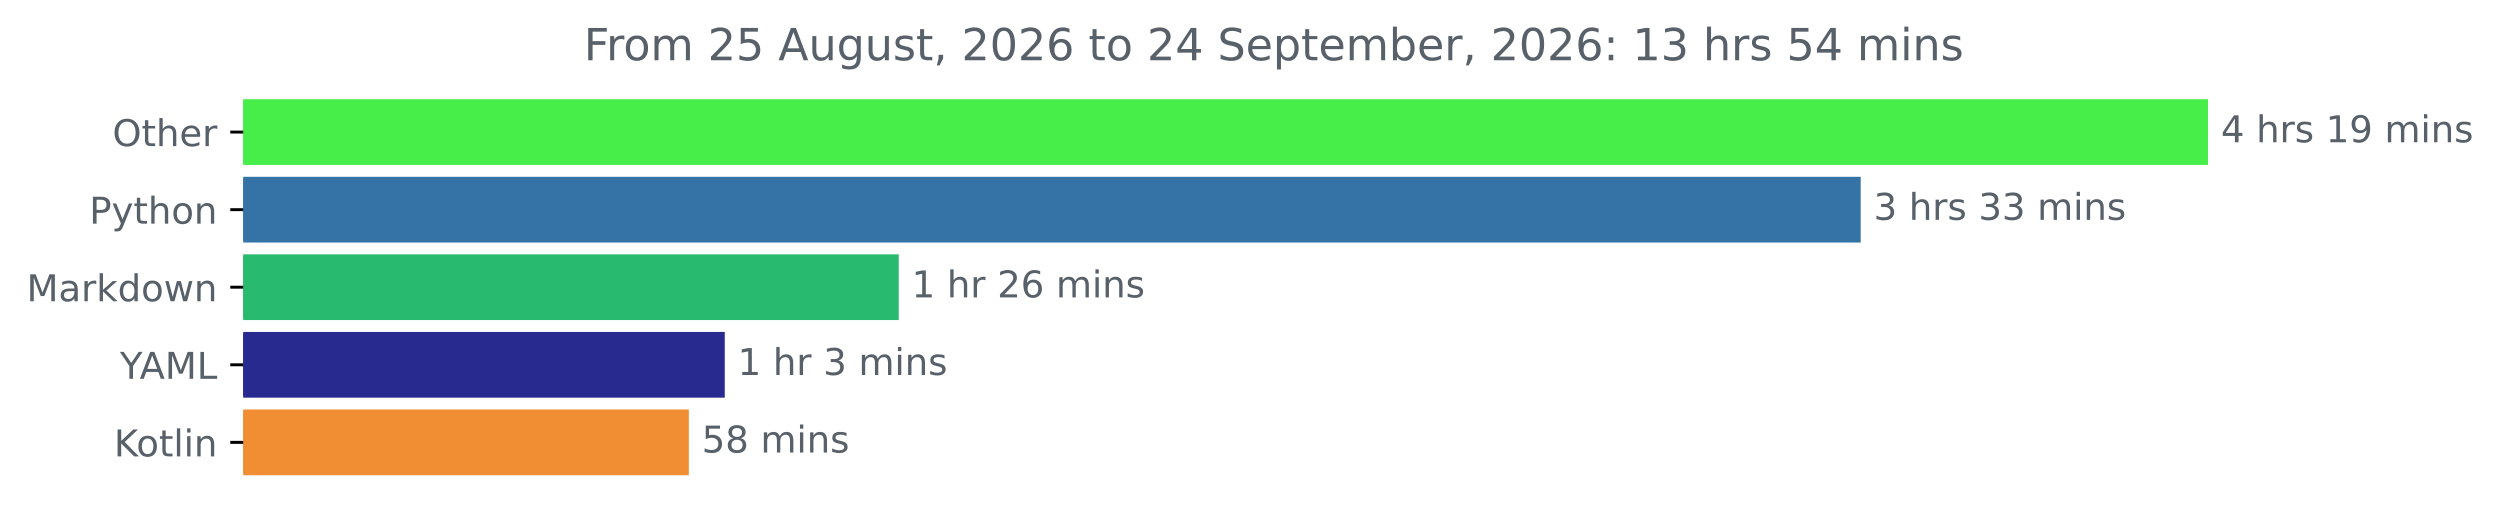
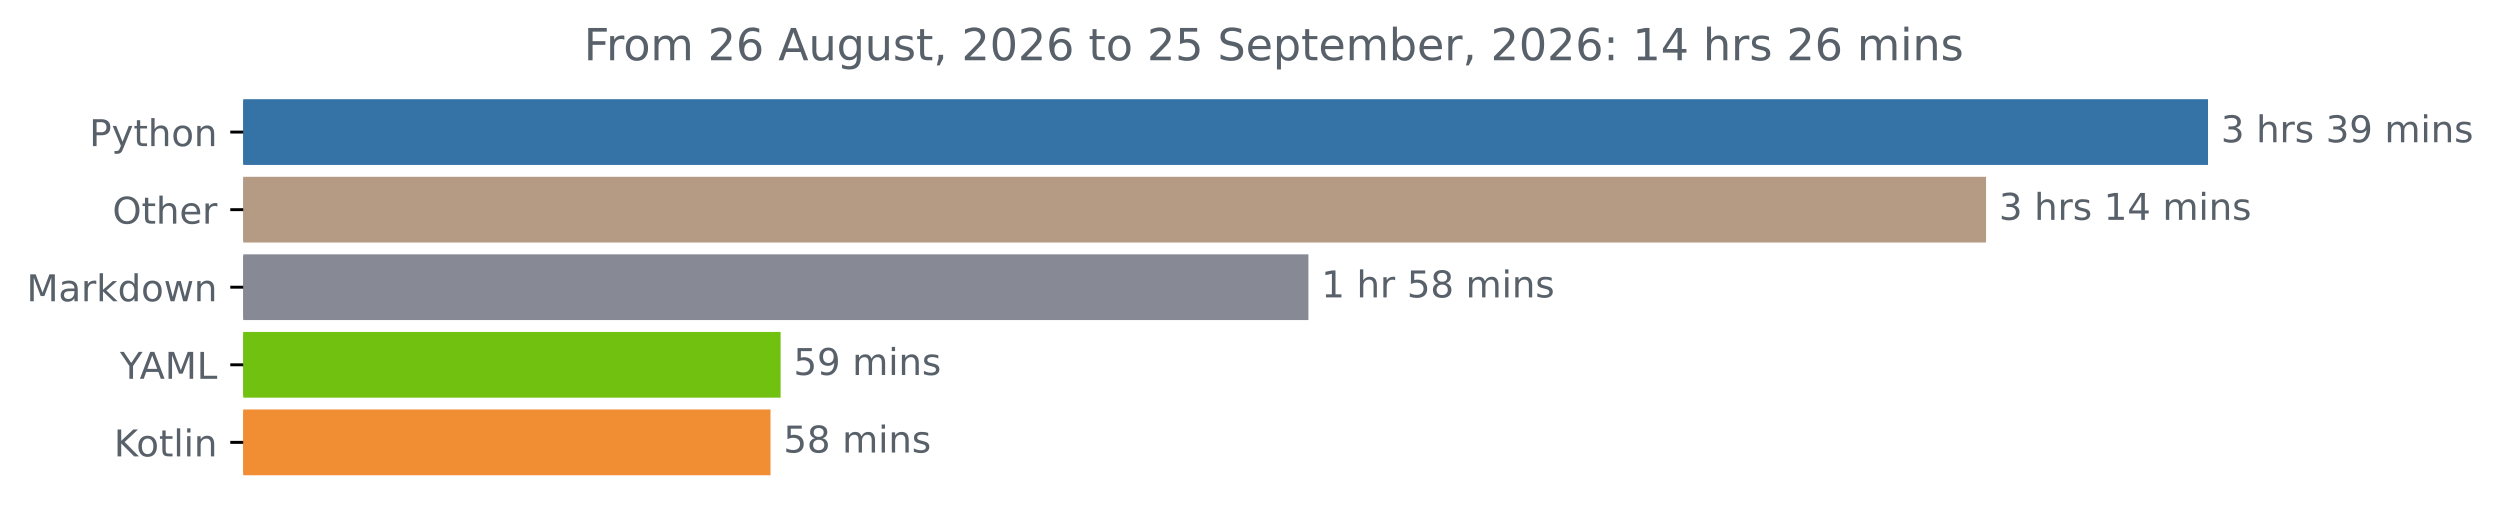
<svg xmlns="http://www.w3.org/2000/svg" xmlns:xlink="http://www.w3.org/1999/xlink" width="676.815pt" height="140.398pt" viewBox="0 0 676.815 140.398" version="1.1">
  <defs>
    <style type="text/css">*{stroke-linejoin: round; stroke-linecap: butt}</style>
  </defs>
  <g id="figure_1">
    <g id="patch_1">
      <path d="M 0 140.398  L 676.815 140.398  L 676.815 0  L 0 0  L 0 140.398  z " style="fill: none" />
    </g>
    <g id="axes_1">
      <g id="patch_2">
-         <path d="M 65.841 27.358  L 597.269 27.358  L 597.269 44.158  L 65.841 44.158  z " clip-path="url(#p0342bee5f1)" style="fill: #47ed49; stroke: #47ed49; stroke-linejoin: miter" />
+         <path d="M 65.841 27.358  L 597.269 27.358  L 597.269 44.158  L 65.841 44.158  z " clip-path="url(#p8114cf906e)" style="fill: #3572a5; stroke: #3572a5; stroke-linejoin: miter" />
      </g>
      <g id="patch_3">
-         <path d="M 65.841 48.358  L 503.237 48.358  L 503.237 65.158  L 65.841 65.158  z " clip-path="url(#p0342bee5f1)" style="fill: #3572a5; stroke: #3572a5; stroke-linejoin: miter" />
+         <path d="M 65.841 48.358  L 537.171 48.358  L 537.171 65.158  L 65.841 65.158  z " clip-path="url(#p8114cf906e)" style="fill: #b59b84; stroke: #b59b84; stroke-linejoin: miter" />
      </g>
      <g id="patch_4">
-         <path d="M 65.841 69.358  L 242.813 69.358  L 242.813 86.158  L 65.841 86.158  z " clip-path="url(#p0342bee5f1)" style="fill: #28bb6d; stroke: #28bb6d; stroke-linejoin: miter" />
+         <path d="M 65.841 69.358  L 353.724 69.358  L 353.724 86.158  L 65.841 86.158  z " clip-path="url(#p8114cf906e)" style="fill: #878a95; stroke: #878a95; stroke-linejoin: miter" />
      </g>
      <g id="patch_5">
-         <path d="M 65.841 90.358  L 195.711 90.358  L 195.711 107.158  L 65.841 107.158  z " clip-path="url(#p0342bee5f1)" style="fill: #282a8f; stroke: #282a8f; stroke-linejoin: miter" />
+         <path d="M 65.841 90.358  L 210.833 90.358  L 210.833 107.158  L 65.841 107.158  z " clip-path="url(#p8114cf906e)" style="fill: #71c110; stroke: #71c110; stroke-linejoin: miter" />
      </g>
      <g id="patch_6">
-         <path d="M 65.841 111.358  L 185.984 111.358  L 185.984 128.158  L 65.841 128.158  z " clip-path="url(#p0342bee5f1)" style="fill: #f18e33; stroke: #f18e33; stroke-linejoin: miter" />
+         <path d="M 65.841 111.358  L 208.101 111.358  L 208.101 128.158  L 65.841 128.158  z " clip-path="url(#p8114cf906e)" style="fill: #f18e33; stroke: #f18e33; stroke-linejoin: miter" />
      </g>
      <g id="matplotlib.axis_1" />
      <g id="matplotlib.axis_2">
        <g id="ytick_1">
          <g id="line2d_1">
            <defs>
-               <path id="m7183cbfc1d" d="M 0 0  L -3.5 0  " style="stroke: #000000; stroke-width: 0.8" />
+               <path id="mfeacdfa967" d="M 0 0  L -3.5 0  " style="stroke: #000000; stroke-width: 0.8" />
            </defs>
            <g>
-               <use xlink:href="#m7183cbfc1d" x="65.841" y="35.758" style="stroke: #000000; stroke-width: 0.8" />
+               <use xlink:href="#mfeacdfa967" x="65.841" y="35.758" style="stroke: #000000; stroke-width: 0.8" />
            </g>
          </g>
          <g id="text_1">
-             <g style="fill: #586069" transform="translate(30.44687 39.55734) scale(0.1 -0.1)">
-               <defs>
-                 <path id="DejaVuSans-4f" d="M 2522 4238  Q 1834 4238 1429 3725  Q 1025 3213 1025 2328  Q 1025 1447 1429 934  Q 1834 422 2522 422  Q 3209 422 3611 934  Q 4013 1447 4013 2328  Q 4013 3213 3611 3725  Q 3209 4238 2522 4238  z M 2522 4750  Q 3503 4750 4090 4092  Q 4678 3434 4678 2328  Q 4678 1225 4090 567  Q 3503 -91 2522 -91  Q 1538 -91 948 565  Q 359 1222 359 2328  Q 359 3434 948 4092  Q 1538 4750 2522 4750  z " transform="scale(0.015625)" />
+             <g style="fill: #586069" transform="translate(24.17813 39.55734) scale(0.1 -0.1)">
+               <defs>
+                 <path id="DejaVuSans-50" d="M 1259 4147  L 1259 2394  L 2053 2394  Q 2494 2394 2734 2622  Q 2975 2850 2975 3272  Q 2975 3691 2734 3919  Q 2494 4147 2053 4147  L 1259 4147  z M 628 4666  L 2053 4666  Q 2838 4666 3239 4311  Q 3641 3956 3641 3272  Q 3641 2581 3239 2228  Q 2838 1875 2053 1875  L 1259 1875  L 1259 0  L 628 0  L 628 4666  z " transform="scale(0.015625)" />
+                 <path id="DejaVuSans-79" d="M 2059 -325  Q 1816 -950 1584 -1140  Q 1353 -1331 966 -1331  L 506 -1331  L 506 -850  L 844 -850  Q 1081 -850 1212 -737  Q 1344 -625 1503 -206  L 1606 56  L 191 3500  L 800 3500  L 1894 763  L 2988 3500  L 3597 3500  L 2059 -325  z " transform="scale(0.015625)" />
                <path id="DejaVuSans-74" d="M 1172 4494  L 1172 3500  L 2356 3500  L 2356 3053  L 1172 3053  L 1172 1153  Q 1172 725 1289 603  Q 1406 481 1766 481  L 2356 481  L 2356 0  L 1766 0  Q 1100 0 847 248  Q 594 497 594 1153  L 594 3053  L 172 3053  L 172 3500  L 594 3500  L 594 4494  L 1172 4494  z " transform="scale(0.015625)" />
                <path id="DejaVuSans-68" d="M 3513 2113  L 3513 0  L 2938 0  L 2938 2094  Q 2938 2591 2744 2837  Q 2550 3084 2163 3084  Q 1697 3084 1428 2787  Q 1159 2491 1159 1978  L 1159 0  L 581 0  L 581 4863  L 1159 4863  L 1159 2956  Q 1366 3272 1645 3428  Q 1925 3584 2291 3584  Q 2894 3584 3203 3211  Q 3513 2838 3513 2113  z " transform="scale(0.015625)" />
-                 <path id="DejaVuSans-65" d="M 3597 1894  L 3597 1613  L 953 1613  Q 991 1019 1311 708  Q 1631 397 2203 397  Q 2534 397 2845 478  Q 3156 559 3463 722  L 3463 178  Q 3153 47 2828 -22  Q 2503 -91 2169 -91  Q 1331 -91 842 396  Q 353 884 353 1716  Q 353 2575 817 3079  Q 1281 3584 2069 3584  Q 2775 3584 3186 3129  Q 3597 2675 3597 1894  z M 3022 2063  Q 3016 2534 2758 2815  Q 2500 3097 2075 3097  Q 1594 3097 1305 2825  Q 1016 2553 972 2059  L 3022 2063  z " transform="scale(0.015625)" />
-                 <path id="DejaVuSans-72" d="M 2631 2963  Q 2534 3019 2420 3045  Q 2306 3072 2169 3072  Q 1681 3072 1420 2755  Q 1159 2438 1159 1844  L 1159 0  L 581 0  L 581 3500  L 1159 3500  L 1159 2956  Q 1341 3275 1631 3429  Q 1922 3584 2338 3584  Q 2397 3584 2469 3576  Q 2541 3569 2628 3553  L 2631 2963  z " transform="scale(0.015625)" />
-               </defs>
-               <use xlink:href="#DejaVuSans-4f" />
-               <use xlink:href="#DejaVuSans-74" x="78.711" />
-               <use xlink:href="#DejaVuSans-68" x="117.92" />
-               <use xlink:href="#DejaVuSans-65" x="181.299" />
-               <use xlink:href="#DejaVuSans-72" x="242.822" />
-             </g>
-           </g>
-         </g>
-         <g id="ytick_2">
-           <g id="line2d_2">
-             <g>
-               <use xlink:href="#m7183cbfc1d" x="65.841" y="56.758" style="stroke: #000000; stroke-width: 0.8" />
-             </g>
-           </g>
-           <g id="text_2">
-             <g style="fill: #586069" transform="translate(24.17813 60.55734) scale(0.1 -0.1)">
-               <defs>
-                 <path id="DejaVuSans-50" d="M 1259 4147  L 1259 2394  L 2053 2394  Q 2494 2394 2734 2622  Q 2975 2850 2975 3272  Q 2975 3691 2734 3919  Q 2494 4147 2053 4147  L 1259 4147  z M 628 4666  L 2053 4666  Q 2838 4666 3239 4311  Q 3641 3956 3641 3272  Q 3641 2581 3239 2228  Q 2838 1875 2053 1875  L 1259 1875  L 1259 0  L 628 0  L 628 4666  z " transform="scale(0.015625)" />
-                 <path id="DejaVuSans-79" d="M 2059 -325  Q 1816 -950 1584 -1140  Q 1353 -1331 966 -1331  L 506 -1331  L 506 -850  L 844 -850  Q 1081 -850 1212 -737  Q 1344 -625 1503 -206  L 1606 56  L 191 3500  L 800 3500  L 1894 763  L 2988 3500  L 3597 3500  L 2059 -325  z " transform="scale(0.015625)" />
                <path id="DejaVuSans-6f" d="M 1959 3097  Q 1497 3097 1228 2736  Q 959 2375 959 1747  Q 959 1119 1226 758  Q 1494 397 1959 397  Q 2419 397 2687 759  Q 2956 1122 2956 1747  Q 2956 2369 2687 2733  Q 2419 3097 1959 3097  z M 1959 3584  Q 2709 3584 3137 3096  Q 3566 2609 3566 1747  Q 3566 888 3137 398  Q 2709 -91 1959 -91  Q 1206 -91 779 398  Q 353 888 353 1747  Q 353 2609 779 3096  Q 1206 3584 1959 3584  z " transform="scale(0.015625)" />
                <path id="DejaVuSans-6e" d="M 3513 2113  L 3513 0  L 2938 0  L 2938 2094  Q 2938 2591 2744 2837  Q 2550 3084 2163 3084  Q 1697 3084 1428 2787  Q 1159 2491 1159 1978  L 1159 0  L 581 0  L 581 3500  L 1159 3500  L 1159 2956  Q 1366 3272 1645 3428  Q 1925 3584 2291 3584  Q 2894 3584 3203 3211  Q 3513 2838 3513 2113  z " transform="scale(0.015625)" />
              </defs>
              <use xlink:href="#DejaVuSans-50" />
              <use xlink:href="#DejaVuSans-79" x="60.303" />
              <use xlink:href="#DejaVuSans-74" x="119.482" />
              <use xlink:href="#DejaVuSans-68" x="158.691" />
              <use xlink:href="#DejaVuSans-6f" x="222.07" />
              <use xlink:href="#DejaVuSans-6e" x="283.252" />
            </g>
          </g>
        </g>
+         <g id="ytick_2">
+           <g id="line2d_2">
+             <g>
+               <use xlink:href="#mfeacdfa967" x="65.841" y="56.758" style="stroke: #000000; stroke-width: 0.8" />
+             </g>
+           </g>
+           <g id="text_2">
+             <g style="fill: #586069" transform="translate(30.44687 60.55734) scale(0.1 -0.1)">
+               <defs>
+                 <path id="DejaVuSans-4f" d="M 2522 4238  Q 1834 4238 1429 3725  Q 1025 3213 1025 2328  Q 1025 1447 1429 934  Q 1834 422 2522 422  Q 3209 422 3611 934  Q 4013 1447 4013 2328  Q 4013 3213 3611 3725  Q 3209 4238 2522 4238  z M 2522 4750  Q 3503 4750 4090 4092  Q 4678 3434 4678 2328  Q 4678 1225 4090 567  Q 3503 -91 2522 -91  Q 1538 -91 948 565  Q 359 1222 359 2328  Q 359 3434 948 4092  Q 1538 4750 2522 4750  z " transform="scale(0.015625)" />
+                 <path id="DejaVuSans-65" d="M 3597 1894  L 3597 1613  L 953 1613  Q 991 1019 1311 708  Q 1631 397 2203 397  Q 2534 397 2845 478  Q 3156 559 3463 722  L 3463 178  Q 3153 47 2828 -22  Q 2503 -91 2169 -91  Q 1331 -91 842 396  Q 353 884 353 1716  Q 353 2575 817 3079  Q 1281 3584 2069 3584  Q 2775 3584 3186 3129  Q 3597 2675 3597 1894  z M 3022 2063  Q 3016 2534 2758 2815  Q 2500 3097 2075 3097  Q 1594 3097 1305 2825  Q 1016 2553 972 2059  L 3022 2063  z " transform="scale(0.015625)" />
+                 <path id="DejaVuSans-72" d="M 2631 2963  Q 2534 3019 2420 3045  Q 2306 3072 2169 3072  Q 1681 3072 1420 2755  Q 1159 2438 1159 1844  L 1159 0  L 581 0  L 581 3500  L 1159 3500  L 1159 2956  Q 1341 3275 1631 3429  Q 1922 3584 2338 3584  Q 2397 3584 2469 3576  Q 2541 3569 2628 3553  L 2631 2963  z " transform="scale(0.015625)" />
+               </defs>
+               <use xlink:href="#DejaVuSans-4f" />
+               <use xlink:href="#DejaVuSans-74" x="78.711" />
+               <use xlink:href="#DejaVuSans-68" x="117.92" />
+               <use xlink:href="#DejaVuSans-65" x="181.299" />
+               <use xlink:href="#DejaVuSans-72" x="242.822" />
+             </g>
+           </g>
+         </g>
        <g id="ytick_3">
          <g id="line2d_3">
            <g>
-               <use xlink:href="#m7183cbfc1d" x="65.841" y="77.758" style="stroke: #000000; stroke-width: 0.8" />
+               <use xlink:href="#mfeacdfa967" x="65.841" y="77.758" style="stroke: #000000; stroke-width: 0.8" />
            </g>
          </g>
          <g id="text_3">
            <g style="fill: #586069" transform="translate(7.2 81.55734) scale(0.1 -0.1)">
              <defs>
                <path id="DejaVuSans-4d" d="M 628 4666  L 1569 4666  L 2759 1491  L 3956 4666  L 4897 4666  L 4897 0  L 4281 0  L 4281 4097  L 3078 897  L 2444 897  L 1241 4097  L 1241 0  L 628 0  L 628 4666  z " transform="scale(0.015625)" />
                <path id="DejaVuSans-61" d="M 2194 1759  Q 1497 1759 1228 1600  Q 959 1441 959 1056  Q 959 750 1161 570  Q 1363 391 1709 391  Q 2188 391 2477 730  Q 2766 1069 2766 1631  L 2766 1759  L 2194 1759  z M 3341 1997  L 3341 0  L 2766 0  L 2766 531  Q 2569 213 2275 61  Q 1981 -91 1556 -91  Q 1019 -91 701 211  Q 384 513 384 1019  Q 384 1609 779 1909  Q 1175 2209 1959 2209  L 2766 2209  L 2766 2266  Q 2766 2663 2505 2880  Q 2244 3097 1772 3097  Q 1472 3097 1187 3025  Q 903 2953 641 2809  L 641 3341  Q 956 3463 1253 3523  Q 1550 3584 1831 3584  Q 2591 3584 2966 3190  Q 3341 2797 3341 1997  z " transform="scale(0.015625)" />
                <path id="DejaVuSans-6b" d="M 581 4863  L 1159 4863  L 1159 1991  L 2875 3500  L 3609 3500  L 1753 1863  L 3688 0  L 2938 0  L 1159 1709  L 1159 0  L 581 0  L 581 4863  z " transform="scale(0.015625)" />
                <path id="DejaVuSans-64" d="M 2906 2969  L 2906 4863  L 3481 4863  L 3481 0  L 2906 0  L 2906 525  Q 2725 213 2448 61  Q 2172 -91 1784 -91  Q 1150 -91 751 415  Q 353 922 353 1747  Q 353 2572 751 3078  Q 1150 3584 1784 3584  Q 2172 3584 2448 3432  Q 2725 3281 2906 2969  z M 947 1747  Q 947 1113 1208 752  Q 1469 391 1925 391  Q 2381 391 2643 752  Q 2906 1113 2906 1747  Q 2906 2381 2643 2742  Q 2381 3103 1925 3103  Q 1469 3103 1208 2742  Q 947 2381 947 1747  z " transform="scale(0.015625)" />
                <path id="DejaVuSans-77" d="M 269 3500  L 844 3500  L 1563 769  L 2278 3500  L 2956 3500  L 3675 769  L 4391 3500  L 4966 3500  L 4050 0  L 3372 0  L 2619 2869  L 1863 0  L 1184 0  L 269 3500  z " transform="scale(0.015625)" />
              </defs>
              <use xlink:href="#DejaVuSans-4d" />
              <use xlink:href="#DejaVuSans-61" x="86.279" />
              <use xlink:href="#DejaVuSans-72" x="147.559" />
              <use xlink:href="#DejaVuSans-6b" x="188.672" />
              <use xlink:href="#DejaVuSans-64" x="246.582" />
              <use xlink:href="#DejaVuSans-6f" x="310.059" />
              <use xlink:href="#DejaVuSans-77" x="371.24" />
              <use xlink:href="#DejaVuSans-6e" x="453.027" />
            </g>
          </g>
        </g>
        <g id="ytick_4">
          <g id="line2d_4">
            <g>
-               <use xlink:href="#m7183cbfc1d" x="65.841" y="98.758" style="stroke: #000000; stroke-width: 0.8" />
+               <use xlink:href="#mfeacdfa967" x="65.841" y="98.758" style="stroke: #000000; stroke-width: 0.8" />
            </g>
          </g>
          <g id="text_4">
            <g style="fill: #586069" transform="translate(32.46719 102.5573) scale(0.1 -0.1)">
              <defs>
                <path id="DejaVuSans-59" d="M -13 4666  L 666 4666  L 1959 2747  L 3244 4666  L 3922 4666  L 2272 2222  L 2272 0  L 1638 0  L 1638 2222  L -13 4666  z " transform="scale(0.015625)" />
                <path id="DejaVuSans-41" d="M 2188 4044  L 1331 1722  L 3047 1722  L 2188 4044  z M 1831 4666  L 2547 4666  L 4325 0  L 3669 0  L 3244 1197  L 1141 1197  L 716 0  L 50 0  L 1831 4666  z " transform="scale(0.015625)" />
                <path id="DejaVuSans-4c" d="M 628 4666  L 1259 4666  L 1259 531  L 3531 531  L 3531 0  L 628 0  L 628 4666  z " transform="scale(0.015625)" />
              </defs>
              <use xlink:href="#DejaVuSans-59" />
              <use xlink:href="#DejaVuSans-41" x="53.334" />
              <use xlink:href="#DejaVuSans-4d" x="121.742" />
              <use xlink:href="#DejaVuSans-4c" x="208.021" />
            </g>
          </g>
        </g>
        <g id="ytick_5">
          <g id="line2d_5">
            <g>
-               <use xlink:href="#m7183cbfc1d" x="65.841" y="119.758" style="stroke: #000000; stroke-width: 0.8" />
+               <use xlink:href="#mfeacdfa967" x="65.841" y="119.758" style="stroke: #000000; stroke-width: 0.8" />
            </g>
          </g>
          <g id="text_5">
            <g style="fill: #586069" transform="translate(30.85 123.5573) scale(0.1 -0.1)">
              <defs>
                <path id="DejaVuSans-4b" d="M 628 4666  L 1259 4666  L 1259 2694  L 3353 4666  L 4166 4666  L 1850 2491  L 4331 0  L 3500 0  L 1259 2247  L 1259 0  L 628 0  L 628 4666  z " transform="scale(0.015625)" />
                <path id="DejaVuSans-6c" d="M 603 4863  L 1178 4863  L 1178 0  L 603 0  L 603 4863  z " transform="scale(0.015625)" />
                <path id="DejaVuSans-69" d="M 603 3500  L 1178 3500  L 1178 0  L 603 0  L 603 3500  z M 603 4863  L 1178 4863  L 1178 4134  L 603 4134  L 603 4863  z " transform="scale(0.015625)" />
              </defs>
              <use xlink:href="#DejaVuSans-4b" />
              <use xlink:href="#DejaVuSans-6f" x="60.576" />
              <use xlink:href="#DejaVuSans-74" x="121.758" />
              <use xlink:href="#DejaVuSans-6c" x="160.967" />
              <use xlink:href="#DejaVuSans-69" x="188.75" />
              <use xlink:href="#DejaVuSans-6e" x="216.533" />
            </g>
          </g>
        </g>
      </g>
      <g id="text_6">
        <g style="fill: #586069" transform="translate(601.2692 38.5175) scale(0.1 -0.1)">
          <defs>
-             <path id="DejaVuSans-34" d="M 2419 4116  L 825 1625  L 2419 1625  L 2419 4116  z M 2253 4666  L 3047 4666  L 3047 1625  L 3713 1625  L 3713 1100  L 3047 1100  L 3047 0  L 2419 0  L 2419 1100  L 313 1100  L 313 1709  L 2253 4666  z " transform="scale(0.015625)" />
+             <path id="DejaVuSans-33" d="M 2597 2516  Q 3050 2419 3304 2112  Q 3559 1806 3559 1356  Q 3559 666 3084 287  Q 2609 -91 1734 -91  Q 1441 -91 1130 -33  Q 819 25 488 141  L 488 750  Q 750 597 1062 519  Q 1375 441 1716 441  Q 2309 441 2620 675  Q 2931 909 2931 1356  Q 2931 1769 2642 2001  Q 2353 2234 1838 2234  L 1294 2234  L 1294 2753  L 1863 2753  Q 2328 2753 2575 2939  Q 2822 3125 2822 3475  Q 2822 3834 2567 4026  Q 2313 4219 1838 4219  Q 1578 4219 1281 4162  Q 984 4106 628 3988  L 628 4550  Q 988 4650 1302 4700  Q 1616 4750 1894 4750  Q 2613 4750 3031 4423  Q 3450 4097 3450 3541  Q 3450 3153 3228 2886  Q 3006 2619 2597 2516  z " transform="scale(0.015625)" />
            <path id="DejaVuSans-20" transform="scale(0.015625)" />
            <path id="DejaVuSans-73" d="M 2834 3397  L 2834 2853  Q 2591 2978 2328 3040  Q 2066 3103 1784 3103  Q 1356 3103 1142 2972  Q 928 2841 928 2578  Q 928 2378 1081 2264  Q 1234 2150 1697 2047  L 1894 2003  Q 2506 1872 2764 1633  Q 3022 1394 3022 966  Q 3022 478 2636 193  Q 2250 -91 1575 -91  Q 1294 -91 989 -36  Q 684 19 347 128  L 347 722  Q 666 556 975 473  Q 1284 391 1588 391  Q 1994 391 2212 530  Q 2431 669 2431 922  Q 2431 1156 2273 1281  Q 2116 1406 1581 1522  L 1381 1569  Q 847 1681 609 1914  Q 372 2147 372 2553  Q 372 3047 722 3315  Q 1072 3584 1716 3584  Q 2034 3584 2315 3537  Q 2597 3491 2834 3397  z " transform="scale(0.015625)" />
-             <path id="DejaVuSans-31" d="M 794 531  L 1825 531  L 1825 4091  L 703 3866  L 703 4441  L 1819 4666  L 2450 4666  L 2450 531  L 3481 531  L 3481 0  L 794 0  L 794 531  z " transform="scale(0.015625)" />
            <path id="DejaVuSans-39" d="M 703 97  L 703 672  Q 941 559 1184 500  Q 1428 441 1663 441  Q 2288 441 2617 861  Q 2947 1281 2994 2138  Q 2813 1869 2534 1725  Q 2256 1581 1919 1581  Q 1219 1581 811 2004  Q 403 2428 403 3163  Q 403 3881 828 4315  Q 1253 4750 1959 4750  Q 2769 4750 3195 4129  Q 3622 3509 3622 2328  Q 3622 1225 3098 567  Q 2575 -91 1691 -91  Q 1453 -91 1209 -44  Q 966 3 703 97  z M 1959 2075  Q 2384 2075 2632 2365  Q 2881 2656 2881 3163  Q 2881 3666 2632 3958  Q 2384 4250 1959 4250  Q 1534 4250 1286 3958  Q 1038 3666 1038 3163  Q 1038 2656 1286 2365  Q 1534 2075 1959 2075  z " transform="scale(0.015625)" />
            <path id="DejaVuSans-6d" d="M 3328 2828  Q 3544 3216 3844 3400  Q 4144 3584 4550 3584  Q 5097 3584 5394 3201  Q 5691 2819 5691 2113  L 5691 0  L 5113 0  L 5113 2094  Q 5113 2597 4934 2840  Q 4756 3084 4391 3084  Q 3944 3084 3684 2787  Q 3425 2491 3425 1978  L 3425 0  L 2847 0  L 2847 2094  Q 2847 2600 2669 2842  Q 2491 3084 2119 3084  Q 1678 3084 1418 2786  Q 1159 2488 1159 1978  L 1159 0  L 581 0  L 581 3500  L 1159 3500  L 1159 2956  Q 1356 3278 1631 3431  Q 1906 3584 2284 3584  Q 2666 3584 2933 3390  Q 3200 3197 3328 2828  z " transform="scale(0.015625)" />
-           </defs>
-           <use xlink:href="#DejaVuSans-34" />
-           <use xlink:href="#DejaVuSans-20" x="63.623" />
-           <use xlink:href="#DejaVuSans-68" x="95.41" />
-           <use xlink:href="#DejaVuSans-72" x="158.789" />
-           <use xlink:href="#DejaVuSans-73" x="199.902" />
-           <use xlink:href="#DejaVuSans-20" x="252.002" />
-           <use xlink:href="#DejaVuSans-31" x="283.789" />
-           <use xlink:href="#DejaVuSans-39" x="347.412" />
-           <use xlink:href="#DejaVuSans-20" x="411.035" />
-           <use xlink:href="#DejaVuSans-6d" x="442.822" />
-           <use xlink:href="#DejaVuSans-69" x="540.234" />
-           <use xlink:href="#DejaVuSans-6e" x="568.018" />
-           <use xlink:href="#DejaVuSans-73" x="631.396" />
-         </g>
-       </g>
-       <g id="text_7">
-         <g style="fill: #586069" transform="translate(507.2367 59.5175) scale(0.1 -0.1)">
-           <defs>
-             <path id="DejaVuSans-33" d="M 2597 2516  Q 3050 2419 3304 2112  Q 3559 1806 3559 1356  Q 3559 666 3084 287  Q 2609 -91 1734 -91  Q 1441 -91 1130 -33  Q 819 25 488 141  L 488 750  Q 750 597 1062 519  Q 1375 441 1716 441  Q 2309 441 2620 675  Q 2931 909 2931 1356  Q 2931 1769 2642 2001  Q 2353 2234 1838 2234  L 1294 2234  L 1294 2753  L 1863 2753  Q 2328 2753 2575 2939  Q 2822 3125 2822 3475  Q 2822 3834 2567 4026  Q 2313 4219 1838 4219  Q 1578 4219 1281 4162  Q 984 4106 628 3988  L 628 4550  Q 988 4650 1302 4700  Q 1616 4750 1894 4750  Q 2613 4750 3031 4423  Q 3450 4097 3450 3541  Q 3450 3153 3228 2886  Q 3006 2619 2597 2516  z " transform="scale(0.015625)" />
          </defs>
          <use xlink:href="#DejaVuSans-33" />
          <use xlink:href="#DejaVuSans-20" x="63.623" />
          <use xlink:href="#DejaVuSans-68" x="95.41" />
          <use xlink:href="#DejaVuSans-72" x="158.789" />
          <use xlink:href="#DejaVuSans-73" x="199.902" />
          <use xlink:href="#DejaVuSans-20" x="252.002" />
          <use xlink:href="#DejaVuSans-33" x="283.789" />
-           <use xlink:href="#DejaVuSans-33" x="347.412" />
+           <use xlink:href="#DejaVuSans-39" x="347.412" />
          <use xlink:href="#DejaVuSans-20" x="411.035" />
          <use xlink:href="#DejaVuSans-6d" x="442.822" />
          <use xlink:href="#DejaVuSans-69" x="540.234" />
          <use xlink:href="#DejaVuSans-6e" x="568.018" />
          <use xlink:href="#DejaVuSans-73" x="631.396" />
        </g>
      </g>
+       <g id="text_7">
+         <g style="fill: #586069" transform="translate(541.1709 59.5175) scale(0.1 -0.1)">
+           <defs>
+             <path id="DejaVuSans-31" d="M 794 531  L 1825 531  L 1825 4091  L 703 3866  L 703 4441  L 1819 4666  L 2450 4666  L 2450 531  L 3481 531  L 3481 0  L 794 0  L 794 531  z " transform="scale(0.015625)" />
+             <path id="DejaVuSans-34" d="M 2419 4116  L 825 1625  L 2419 1625  L 2419 4116  z M 2253 4666  L 3047 4666  L 3047 1625  L 3713 1625  L 3713 1100  L 3047 1100  L 3047 0  L 2419 0  L 2419 1100  L 313 1100  L 313 1709  L 2253 4666  z " transform="scale(0.015625)" />
+           </defs>
+           <use xlink:href="#DejaVuSans-33" />
+           <use xlink:href="#DejaVuSans-20" x="63.623" />
+           <use xlink:href="#DejaVuSans-68" x="95.41" />
+           <use xlink:href="#DejaVuSans-72" x="158.789" />
+           <use xlink:href="#DejaVuSans-73" x="199.902" />
+           <use xlink:href="#DejaVuSans-20" x="252.002" />
+           <use xlink:href="#DejaVuSans-31" x="283.789" />
+           <use xlink:href="#DejaVuSans-34" x="347.412" />
+           <use xlink:href="#DejaVuSans-20" x="411.035" />
+           <use xlink:href="#DejaVuSans-6d" x="442.822" />
+           <use xlink:href="#DejaVuSans-69" x="540.234" />
+           <use xlink:href="#DejaVuSans-6e" x="568.018" />
+           <use xlink:href="#DejaVuSans-73" x="631.396" />
+         </g>
+       </g>
      <g id="text_8">
-         <g style="fill: #586069" transform="translate(246.8128 80.5175) scale(0.1 -0.1)">
+         <g style="fill: #586069" transform="translate(357.724 80.5175) scale(0.1 -0.1)">
          <defs>
-             <path id="DejaVuSans-32" d="M 1228 531  L 3431 531  L 3431 0  L 469 0  L 469 531  Q 828 903 1448 1529  Q 2069 2156 2228 2338  Q 2531 2678 2651 2914  Q 2772 3150 2772 3378  Q 2772 3750 2511 3984  Q 2250 4219 1831 4219  Q 1534 4219 1204 4116  Q 875 4013 500 3803  L 500 4441  Q 881 4594 1212 4672  Q 1544 4750 1819 4750  Q 2544 4750 2975 4387  Q 3406 4025 3406 3419  Q 3406 3131 3298 2873  Q 3191 2616 2906 2266  Q 2828 2175 2409 1742  Q 1991 1309 1228 531  z " transform="scale(0.015625)" />
-             <path id="DejaVuSans-36" d="M 2113 2584  Q 1688 2584 1439 2293  Q 1191 2003 1191 1497  Q 1191 994 1439 701  Q 1688 409 2113 409  Q 2538 409 2786 701  Q 3034 994 3034 1497  Q 3034 2003 2786 2293  Q 2538 2584 2113 2584  z M 3366 4563  L 3366 3988  Q 3128 4100 2886 4159  Q 2644 4219 2406 4219  Q 1781 4219 1451 3797  Q 1122 3375 1075 2522  Q 1259 2794 1537 2939  Q 1816 3084 2150 3084  Q 2853 3084 3261 2657  Q 3669 2231 3669 1497  Q 3669 778 3244 343  Q 2819 -91 2113 -91  Q 1303 -91 875 529  Q 447 1150 447 2328  Q 447 3434 972 4092  Q 1497 4750 2381 4750  Q 2619 4750 2861 4703  Q 3103 4656 3366 4563  z " transform="scale(0.015625)" />
+             <path id="DejaVuSans-35" d="M 691 4666  L 3169 4666  L 3169 4134  L 1269 4134  L 1269 2991  Q 1406 3038 1543 3061  Q 1681 3084 1819 3084  Q 2600 3084 3056 2656  Q 3513 2228 3513 1497  Q 3513 744 3044 326  Q 2575 -91 1722 -91  Q 1428 -91 1123 -41  Q 819 9 494 109  L 494 744  Q 775 591 1075 516  Q 1375 441 1709 441  Q 2250 441 2565 725  Q 2881 1009 2881 1497  Q 2881 1984 2565 2268  Q 2250 2553 1709 2553  Q 1456 2553 1204 2497  Q 953 2441 691 2322  L 691 4666  z " transform="scale(0.015625)" />
+             <path id="DejaVuSans-38" d="M 2034 2216  Q 1584 2216 1326 1975  Q 1069 1734 1069 1313  Q 1069 891 1326 650  Q 1584 409 2034 409  Q 2484 409 2743 651  Q 3003 894 3003 1313  Q 3003 1734 2745 1975  Q 2488 2216 2034 2216  z M 1403 2484  Q 997 2584 770 2862  Q 544 3141 544 3541  Q 544 4100 942 4425  Q 1341 4750 2034 4750  Q 2731 4750 3128 4425  Q 3525 4100 3525 3541  Q 3525 3141 3298 2862  Q 3072 2584 2669 2484  Q 3125 2378 3379 2068  Q 3634 1759 3634 1313  Q 3634 634 3220 271  Q 2806 -91 2034 -91  Q 1263 -91 848 271  Q 434 634 434 1313  Q 434 1759 690 2068  Q 947 2378 1403 2484  z M 1172 3481  Q 1172 3119 1398 2916  Q 1625 2713 2034 2713  Q 2441 2713 2670 2916  Q 2900 3119 2900 3481  Q 2900 3844 2670 4047  Q 2441 4250 2034 4250  Q 1625 4250 1398 4047  Q 1172 3844 1172 3481  z " transform="scale(0.015625)" />
          </defs>
          <use xlink:href="#DejaVuSans-31" />
          <use xlink:href="#DejaVuSans-20" x="63.623" />
          <use xlink:href="#DejaVuSans-68" x="95.41" />
          <use xlink:href="#DejaVuSans-72" x="158.789" />
          <use xlink:href="#DejaVuSans-20" x="199.902" />
-           <use xlink:href="#DejaVuSans-32" x="231.689" />
-           <use xlink:href="#DejaVuSans-36" x="295.312" />
+           <use xlink:href="#DejaVuSans-35" x="231.689" />
+           <use xlink:href="#DejaVuSans-38" x="295.312" />
          <use xlink:href="#DejaVuSans-20" x="358.936" />
          <use xlink:href="#DejaVuSans-6d" x="390.723" />
          <use xlink:href="#DejaVuSans-69" x="488.135" />
          <use xlink:href="#DejaVuSans-6e" x="515.918" />
          <use xlink:href="#DejaVuSans-73" x="579.297" />
        </g>
      </g>
      <g id="text_9">
-         <g style="fill: #586069" transform="translate(199.7113 101.5175) scale(0.1 -0.1)">
-           <use xlink:href="#DejaVuSans-31" />
-           <use xlink:href="#DejaVuSans-20" x="63.623" />
-           <use xlink:href="#DejaVuSans-68" x="95.41" />
-           <use xlink:href="#DejaVuSans-72" x="158.789" />
-           <use xlink:href="#DejaVuSans-20" x="199.902" />
-           <use xlink:href="#DejaVuSans-33" x="231.689" />
-           <use xlink:href="#DejaVuSans-20" x="295.312" />
-           <use xlink:href="#DejaVuSans-6d" x="327.1" />
-           <use xlink:href="#DejaVuSans-69" x="424.512" />
-           <use xlink:href="#DejaVuSans-6e" x="452.295" />
-           <use xlink:href="#DejaVuSans-73" x="515.674" />
+         <g style="fill: #586069" transform="translate(214.833 101.5175) scale(0.1 -0.1)">
+           <use xlink:href="#DejaVuSans-35" />
+           <use xlink:href="#DejaVuSans-39" x="63.623" />
+           <use xlink:href="#DejaVuSans-20" x="127.246" />
+           <use xlink:href="#DejaVuSans-6d" x="159.033" />
+           <use xlink:href="#DejaVuSans-69" x="256.445" />
+           <use xlink:href="#DejaVuSans-6e" x="284.229" />
+           <use xlink:href="#DejaVuSans-73" x="347.607" />
        </g>
      </g>
      <g id="text_10">
-         <g style="fill: #586069" transform="translate(189.9838 122.5175) scale(0.1 -0.1)">
-           <defs>
-             <path id="DejaVuSans-35" d="M 691 4666  L 3169 4666  L 3169 4134  L 1269 4134  L 1269 2991  Q 1406 3038 1543 3061  Q 1681 3084 1819 3084  Q 2600 3084 3056 2656  Q 3513 2228 3513 1497  Q 3513 744 3044 326  Q 2575 -91 1722 -91  Q 1428 -91 1123 -41  Q 819 9 494 109  L 494 744  Q 775 591 1075 516  Q 1375 441 1709 441  Q 2250 441 2565 725  Q 2881 1009 2881 1497  Q 2881 1984 2565 2268  Q 2250 2553 1709 2553  Q 1456 2553 1204 2497  Q 953 2441 691 2322  L 691 4666  z " transform="scale(0.015625)" />
-             <path id="DejaVuSans-38" d="M 2034 2216  Q 1584 2216 1326 1975  Q 1069 1734 1069 1313  Q 1069 891 1326 650  Q 1584 409 2034 409  Q 2484 409 2743 651  Q 3003 894 3003 1313  Q 3003 1734 2745 1975  Q 2488 2216 2034 2216  z M 1403 2484  Q 997 2584 770 2862  Q 544 3141 544 3541  Q 544 4100 942 4425  Q 1341 4750 2034 4750  Q 2731 4750 3128 4425  Q 3525 4100 3525 3541  Q 3525 3141 3298 2862  Q 3072 2584 2669 2484  Q 3125 2378 3379 2068  Q 3634 1759 3634 1313  Q 3634 634 3220 271  Q 2806 -91 2034 -91  Q 1263 -91 848 271  Q 434 634 434 1313  Q 434 1759 690 2068  Q 947 2378 1403 2484  z M 1172 3481  Q 1172 3119 1398 2916  Q 1625 2713 2034 2713  Q 2441 2713 2670 2916  Q 2900 3119 2900 3481  Q 2900 3844 2670 4047  Q 2441 4250 2034 4250  Q 1625 4250 1398 4047  Q 1172 3844 1172 3481  z " transform="scale(0.015625)" />
-           </defs>
+         <g style="fill: #586069" transform="translate(212.1013 122.5175) scale(0.1 -0.1)">
          <use xlink:href="#DejaVuSans-35" />
          <use xlink:href="#DejaVuSans-38" x="63.623" />
          <use xlink:href="#DejaVuSans-20" x="127.246" />
          <use xlink:href="#DejaVuSans-6d" x="159.033" />
          <use xlink:href="#DejaVuSans-69" x="256.445" />
          <use xlink:href="#DejaVuSans-6e" x="284.229" />
          <use xlink:href="#DejaVuSans-73" x="347.607" />
        </g>
      </g>
      <g id="text_11">
        <g style="fill: #586069" transform="translate(158.0672 16.31812) scale(0.12 -0.12)">
          <defs>
            <path id="DejaVuSans-46" d="M 628 4666  L 3309 4666  L 3309 4134  L 1259 4134  L 1259 2759  L 3109 2759  L 3109 2228  L 1259 2228  L 1259 0  L 628 0  L 628 4666  z " transform="scale(0.015625)" />
+             <path id="DejaVuSans-32" d="M 1228 531  L 3431 531  L 3431 0  L 469 0  L 469 531  Q 828 903 1448 1529  Q 2069 2156 2228 2338  Q 2531 2678 2651 2914  Q 2772 3150 2772 3378  Q 2772 3750 2511 3984  Q 2250 4219 1831 4219  Q 1534 4219 1204 4116  Q 875 4013 500 3803  L 500 4441  Q 881 4594 1212 4672  Q 1544 4750 1819 4750  Q 2544 4750 2975 4387  Q 3406 4025 3406 3419  Q 3406 3131 3298 2873  Q 3191 2616 2906 2266  Q 2828 2175 2409 1742  Q 1991 1309 1228 531  z " transform="scale(0.015625)" />
+             <path id="DejaVuSans-36" d="M 2113 2584  Q 1688 2584 1439 2293  Q 1191 2003 1191 1497  Q 1191 994 1439 701  Q 1688 409 2113 409  Q 2538 409 2786 701  Q 3034 994 3034 1497  Q 3034 2003 2786 2293  Q 2538 2584 2113 2584  z M 3366 4563  L 3366 3988  Q 3128 4100 2886 4159  Q 2644 4219 2406 4219  Q 1781 4219 1451 3797  Q 1122 3375 1075 2522  Q 1259 2794 1537 2939  Q 1816 3084 2150 3084  Q 2853 3084 3261 2657  Q 3669 2231 3669 1497  Q 3669 778 3244 343  Q 2819 -91 2113 -91  Q 1303 -91 875 529  Q 447 1150 447 2328  Q 447 3434 972 4092  Q 1497 4750 2381 4750  Q 2619 4750 2861 4703  Q 3103 4656 3366 4563  z " transform="scale(0.015625)" />
            <path id="DejaVuSans-75" d="M 544 1381  L 544 3500  L 1119 3500  L 1119 1403  Q 1119 906 1312 657  Q 1506 409 1894 409  Q 2359 409 2629 706  Q 2900 1003 2900 1516  L 2900 3500  L 3475 3500  L 3475 0  L 2900 0  L 2900 538  Q 2691 219 2414 64  Q 2138 -91 1772 -91  Q 1169 -91 856 284  Q 544 659 544 1381  z M 1991 3584  L 1991 3584  z " transform="scale(0.015625)" />
            <path id="DejaVuSans-67" d="M 2906 1791  Q 2906 2416 2648 2759  Q 2391 3103 1925 3103  Q 1463 3103 1205 2759  Q 947 2416 947 1791  Q 947 1169 1205 825  Q 1463 481 1925 481  Q 2391 481 2648 825  Q 2906 1169 2906 1791  z M 3481 434  Q 3481 -459 3084 -895  Q 2688 -1331 1869 -1331  Q 1566 -1331 1297 -1286  Q 1028 -1241 775 -1147  L 775 -588  Q 1028 -725 1275 -790  Q 1522 -856 1778 -856  Q 2344 -856 2625 -561  Q 2906 -266 2906 331  L 2906 616  Q 2728 306 2450 153  Q 2172 0 1784 0  Q 1141 0 747 490  Q 353 981 353 1791  Q 353 2603 747 3093  Q 1141 3584 1784 3584  Q 2172 3584 2450 3431  Q 2728 3278 2906 2969  L 2906 3500  L 3481 3500  L 3481 434  z " transform="scale(0.015625)" />
            <path id="DejaVuSans-2c" d="M 750 794  L 1409 794  L 1409 256  L 897 -744  L 494 -744  L 750 256  L 750 794  z " transform="scale(0.015625)" />
            <path id="DejaVuSans-30" d="M 2034 4250  Q 1547 4250 1301 3770  Q 1056 3291 1056 2328  Q 1056 1369 1301 889  Q 1547 409 2034 409  Q 2525 409 2770 889  Q 3016 1369 3016 2328  Q 3016 3291 2770 3770  Q 2525 4250 2034 4250  z M 2034 4750  Q 2819 4750 3233 4129  Q 3647 3509 3647 2328  Q 3647 1150 3233 529  Q 2819 -91 2034 -91  Q 1250 -91 836 529  Q 422 1150 422 2328  Q 422 3509 836 4129  Q 1250 4750 2034 4750  z " transform="scale(0.015625)" />
            <path id="DejaVuSans-53" d="M 3425 4513  L 3425 3897  Q 3066 4069 2747 4153  Q 2428 4238 2131 4238  Q 1616 4238 1336 4038  Q 1056 3838 1056 3469  Q 1056 3159 1242 3001  Q 1428 2844 1947 2747  L 2328 2669  Q 3034 2534 3370 2195  Q 3706 1856 3706 1288  Q 3706 609 3251 259  Q 2797 -91 1919 -91  Q 1588 -91 1214 -16  Q 841 59 441 206  L 441 856  Q 825 641 1194 531  Q 1563 422 1919 422  Q 2459 422 2753 634  Q 3047 847 3047 1241  Q 3047 1584 2836 1778  Q 2625 1972 2144 2069  L 1759 2144  Q 1053 2284 737 2584  Q 422 2884 422 3419  Q 422 4038 858 4394  Q 1294 4750 2059 4750  Q 2388 4750 2728 4690  Q 3069 4631 3425 4513  z " transform="scale(0.015625)" />
            <path id="DejaVuSans-70" d="M 1159 525  L 1159 -1331  L 581 -1331  L 581 3500  L 1159 3500  L 1159 2969  Q 1341 3281 1617 3432  Q 1894 3584 2278 3584  Q 2916 3584 3314 3078  Q 3713 2572 3713 1747  Q 3713 922 3314 415  Q 2916 -91 2278 -91  Q 1894 -91 1617 61  Q 1341 213 1159 525  z M 3116 1747  Q 3116 2381 2855 2742  Q 2594 3103 2138 3103  Q 1681 3103 1420 2742  Q 1159 2381 1159 1747  Q 1159 1113 1420 752  Q 1681 391 2138 391  Q 2594 391 2855 752  Q 3116 1113 3116 1747  z " transform="scale(0.015625)" />
            <path id="DejaVuSans-62" d="M 3116 1747  Q 3116 2381 2855 2742  Q 2594 3103 2138 3103  Q 1681 3103 1420 2742  Q 1159 2381 1159 1747  Q 1159 1113 1420 752  Q 1681 391 2138 391  Q 2594 391 2855 752  Q 3116 1113 3116 1747  z M 1159 2969  Q 1341 3281 1617 3432  Q 1894 3584 2278 3584  Q 2916 3584 3314 3078  Q 3713 2572 3713 1747  Q 3713 922 3314 415  Q 2916 -91 2278 -91  Q 1894 -91 1617 61  Q 1341 213 1159 525  L 1159 0  L 581 0  L 581 4863  L 1159 4863  L 1159 2969  z " transform="scale(0.015625)" />
            <path id="DejaVuSans-3a" d="M 750 794  L 1409 794  L 1409 0  L 750 0  L 750 794  z M 750 3309  L 1409 3309  L 1409 2516  L 750 2516  L 750 3309  z " transform="scale(0.015625)" />
          </defs>
          <use xlink:href="#DejaVuSans-46" />
          <use xlink:href="#DejaVuSans-72" x="50.27" />
          <use xlink:href="#DejaVuSans-6f" x="89.133" />
          <use xlink:href="#DejaVuSans-6d" x="150.314" />
          <use xlink:href="#DejaVuSans-20" x="247.727" />
          <use xlink:href="#DejaVuSans-32" x="279.514" />
-           <use xlink:href="#DejaVuSans-35" x="343.137" />
+           <use xlink:href="#DejaVuSans-36" x="343.137" />
          <use xlink:href="#DejaVuSans-20" x="406.76" />
          <use xlink:href="#DejaVuSans-41" x="438.547" />
          <use xlink:href="#DejaVuSans-75" x="506.955" />
          <use xlink:href="#DejaVuSans-67" x="570.334" />
          <use xlink:href="#DejaVuSans-75" x="633.811" />
          <use xlink:href="#DejaVuSans-73" x="697.189" />
          <use xlink:href="#DejaVuSans-74" x="749.289" />
          <use xlink:href="#DejaVuSans-2c" x="788.498" />
          <use xlink:href="#DejaVuSans-20" x="820.285" />
          <use xlink:href="#DejaVuSans-32" x="852.072" />
          <use xlink:href="#DejaVuSans-30" x="915.695" />
          <use xlink:href="#DejaVuSans-32" x="979.318" />
          <use xlink:href="#DejaVuSans-36" x="1042.941" />
          <use xlink:href="#DejaVuSans-20" x="1106.564" />
          <use xlink:href="#DejaVuSans-74" x="1138.352" />
          <use xlink:href="#DejaVuSans-6f" x="1177.561" />
          <use xlink:href="#DejaVuSans-20" x="1238.742" />
          <use xlink:href="#DejaVuSans-32" x="1270.529" />
-           <use xlink:href="#DejaVuSans-34" x="1334.152" />
+           <use xlink:href="#DejaVuSans-35" x="1334.152" />
          <use xlink:href="#DejaVuSans-20" x="1397.775" />
          <use xlink:href="#DejaVuSans-53" x="1429.562" />
          <use xlink:href="#DejaVuSans-65" x="1493.039" />
          <use xlink:href="#DejaVuSans-70" x="1554.562" />
          <use xlink:href="#DejaVuSans-74" x="1618.039" />
          <use xlink:href="#DejaVuSans-65" x="1657.248" />
          <use xlink:href="#DejaVuSans-6d" x="1718.771" />
          <use xlink:href="#DejaVuSans-62" x="1816.184" />
          <use xlink:href="#DejaVuSans-65" x="1879.66" />
          <use xlink:href="#DejaVuSans-72" x="1941.184" />
          <use xlink:href="#DejaVuSans-2c" x="1982.297" />
          <use xlink:href="#DejaVuSans-20" x="2014.084" />
          <use xlink:href="#DejaVuSans-32" x="2045.871" />
          <use xlink:href="#DejaVuSans-30" x="2109.494" />
          <use xlink:href="#DejaVuSans-32" x="2173.117" />
          <use xlink:href="#DejaVuSans-36" x="2236.74" />
          <use xlink:href="#DejaVuSans-3a" x="2300.363" />
          <use xlink:href="#DejaVuSans-20" x="2334.055" />
          <use xlink:href="#DejaVuSans-31" x="2365.842" />
-           <use xlink:href="#DejaVuSans-33" x="2429.465" />
+           <use xlink:href="#DejaVuSans-34" x="2429.465" />
          <use xlink:href="#DejaVuSans-20" x="2493.088" />
          <use xlink:href="#DejaVuSans-68" x="2524.875" />
          <use xlink:href="#DejaVuSans-72" x="2588.254" />
          <use xlink:href="#DejaVuSans-73" x="2629.367" />
          <use xlink:href="#DejaVuSans-20" x="2681.467" />
-           <use xlink:href="#DejaVuSans-35" x="2713.254" />
-           <use xlink:href="#DejaVuSans-34" x="2776.877" />
+           <use xlink:href="#DejaVuSans-32" x="2713.254" />
+           <use xlink:href="#DejaVuSans-36" x="2776.877" />
          <use xlink:href="#DejaVuSans-20" x="2840.5" />
          <use xlink:href="#DejaVuSans-6d" x="2872.287" />
          <use xlink:href="#DejaVuSans-69" x="2969.699" />
          <use xlink:href="#DejaVuSans-6e" x="2997.482" />
          <use xlink:href="#DejaVuSans-73" x="3060.861" />
        </g>
      </g>
    </g>
  </g>
  <defs>
-     <clipPath id="p0342bee5f1">
+     <clipPath id="p8114cf906e">
      <rect x="65.841" y="22.318" width="558" height="110.88" />
    </clipPath>
  </defs>
</svg>
